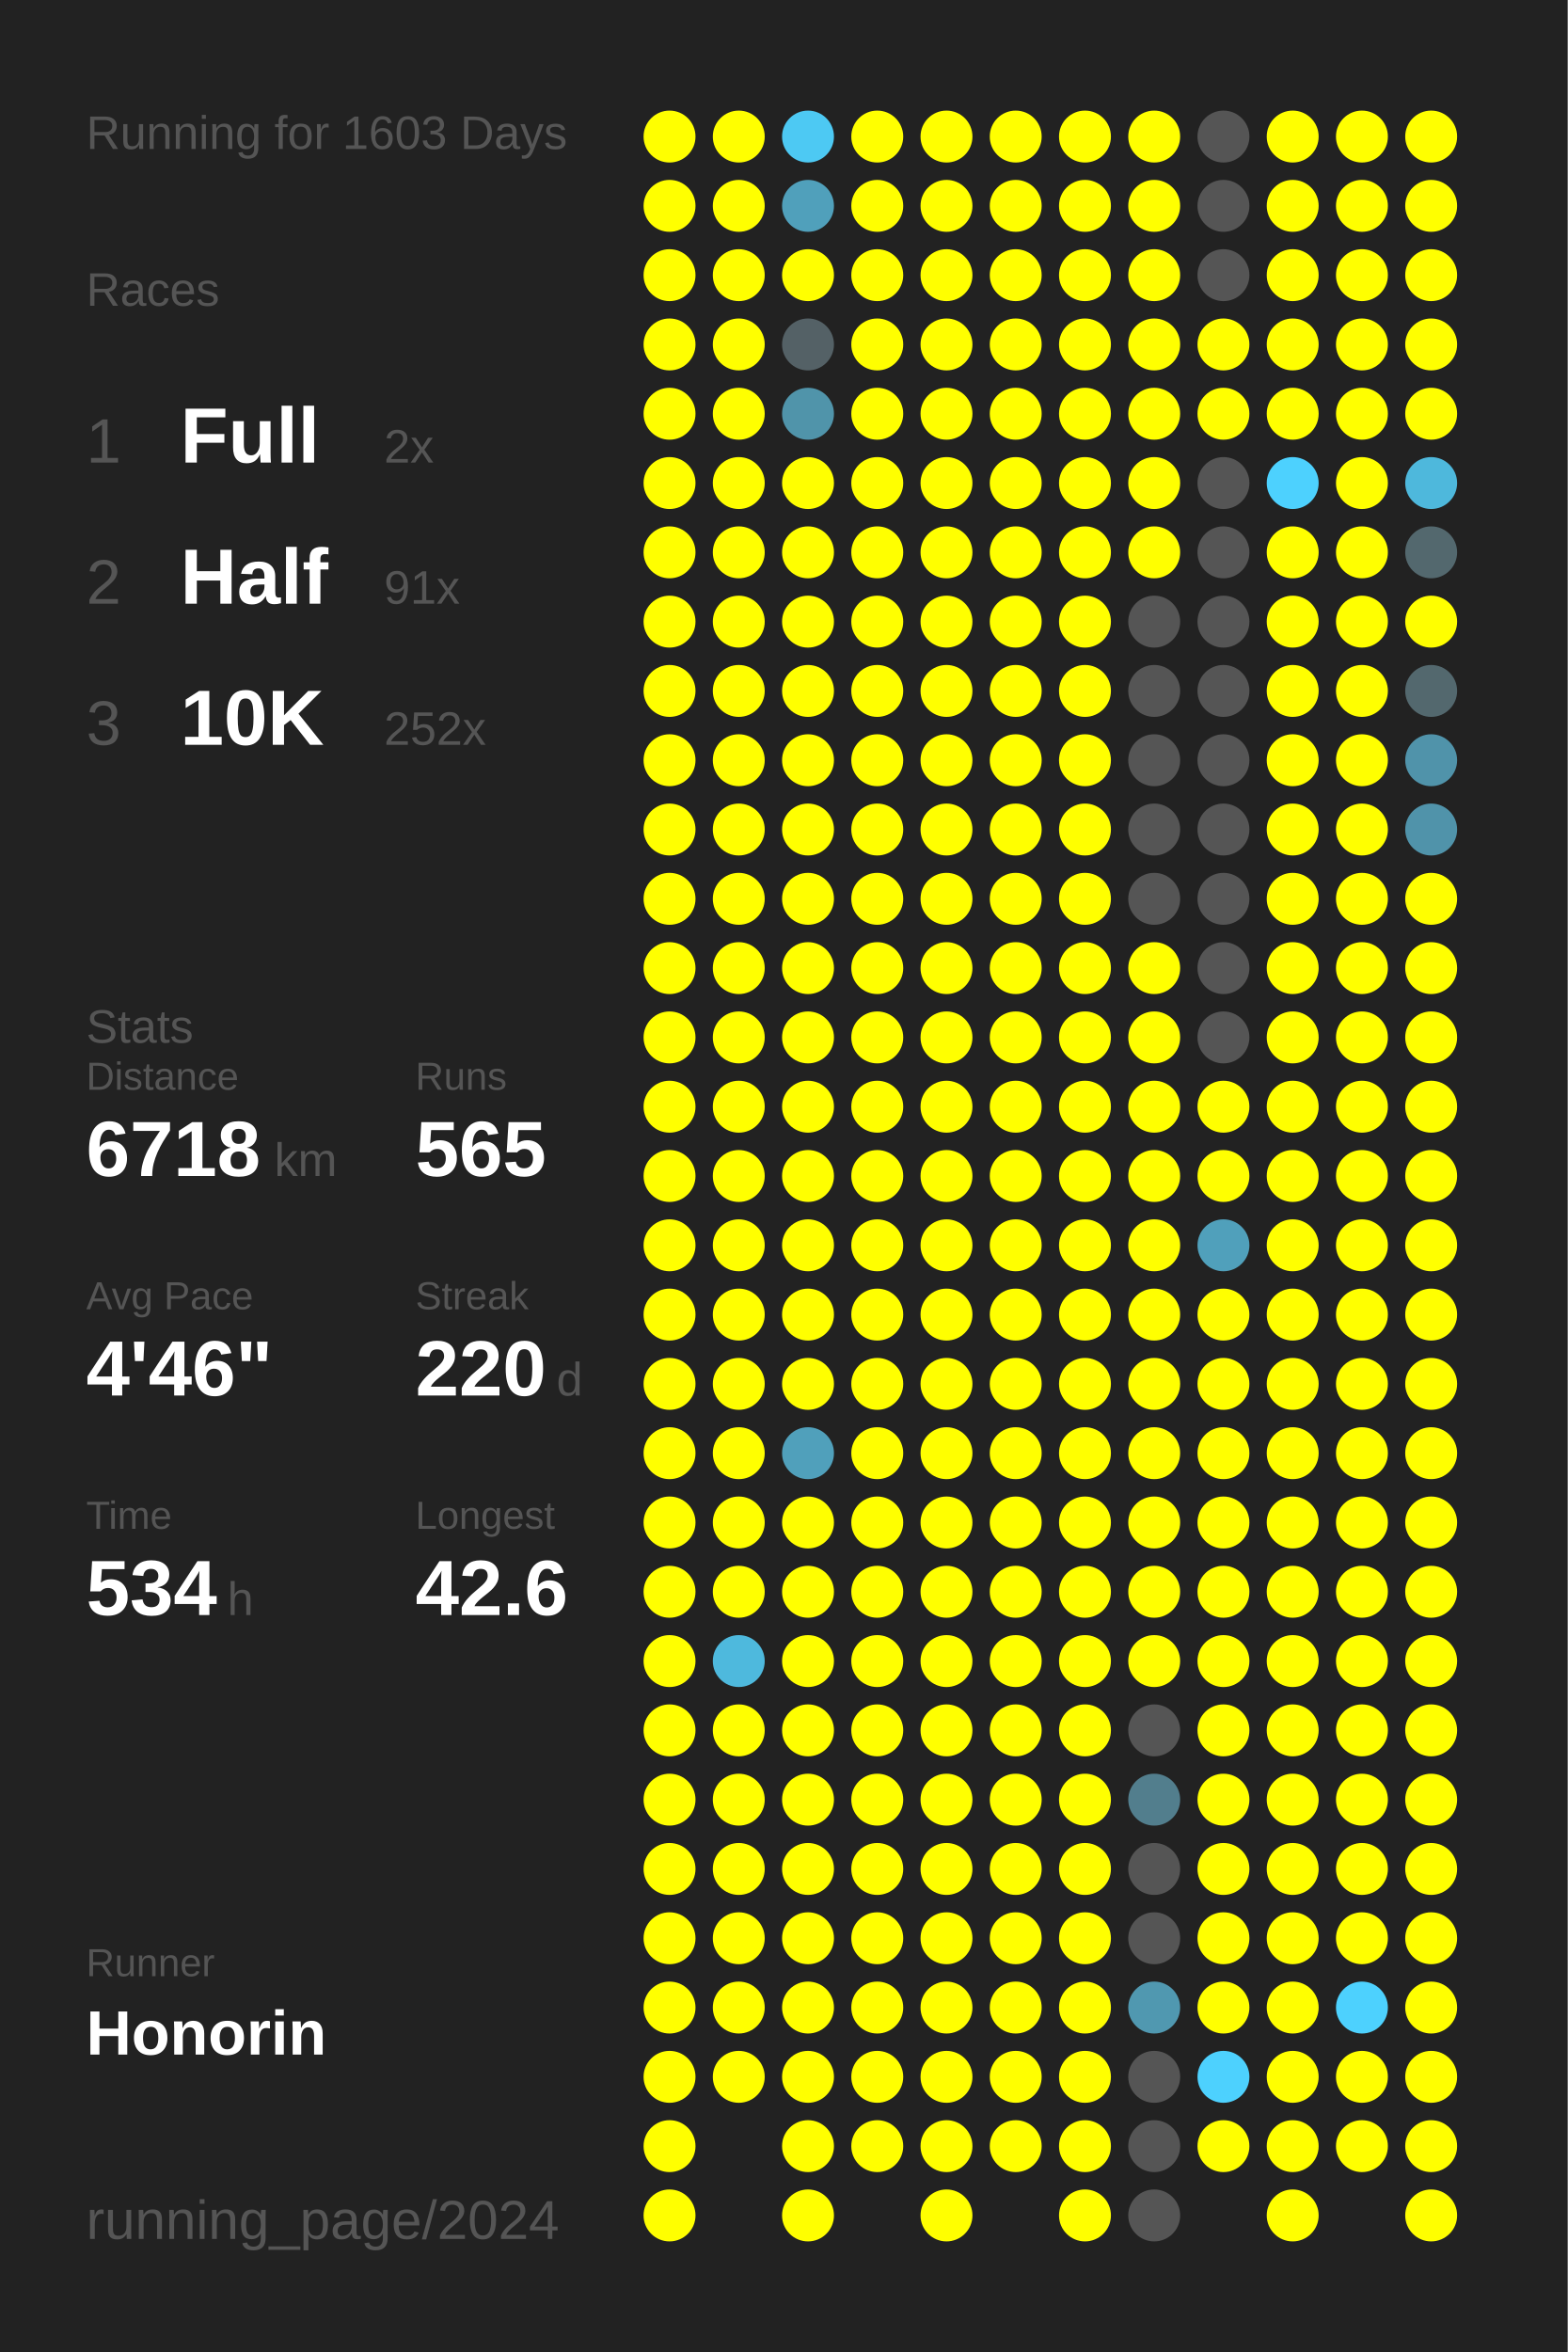
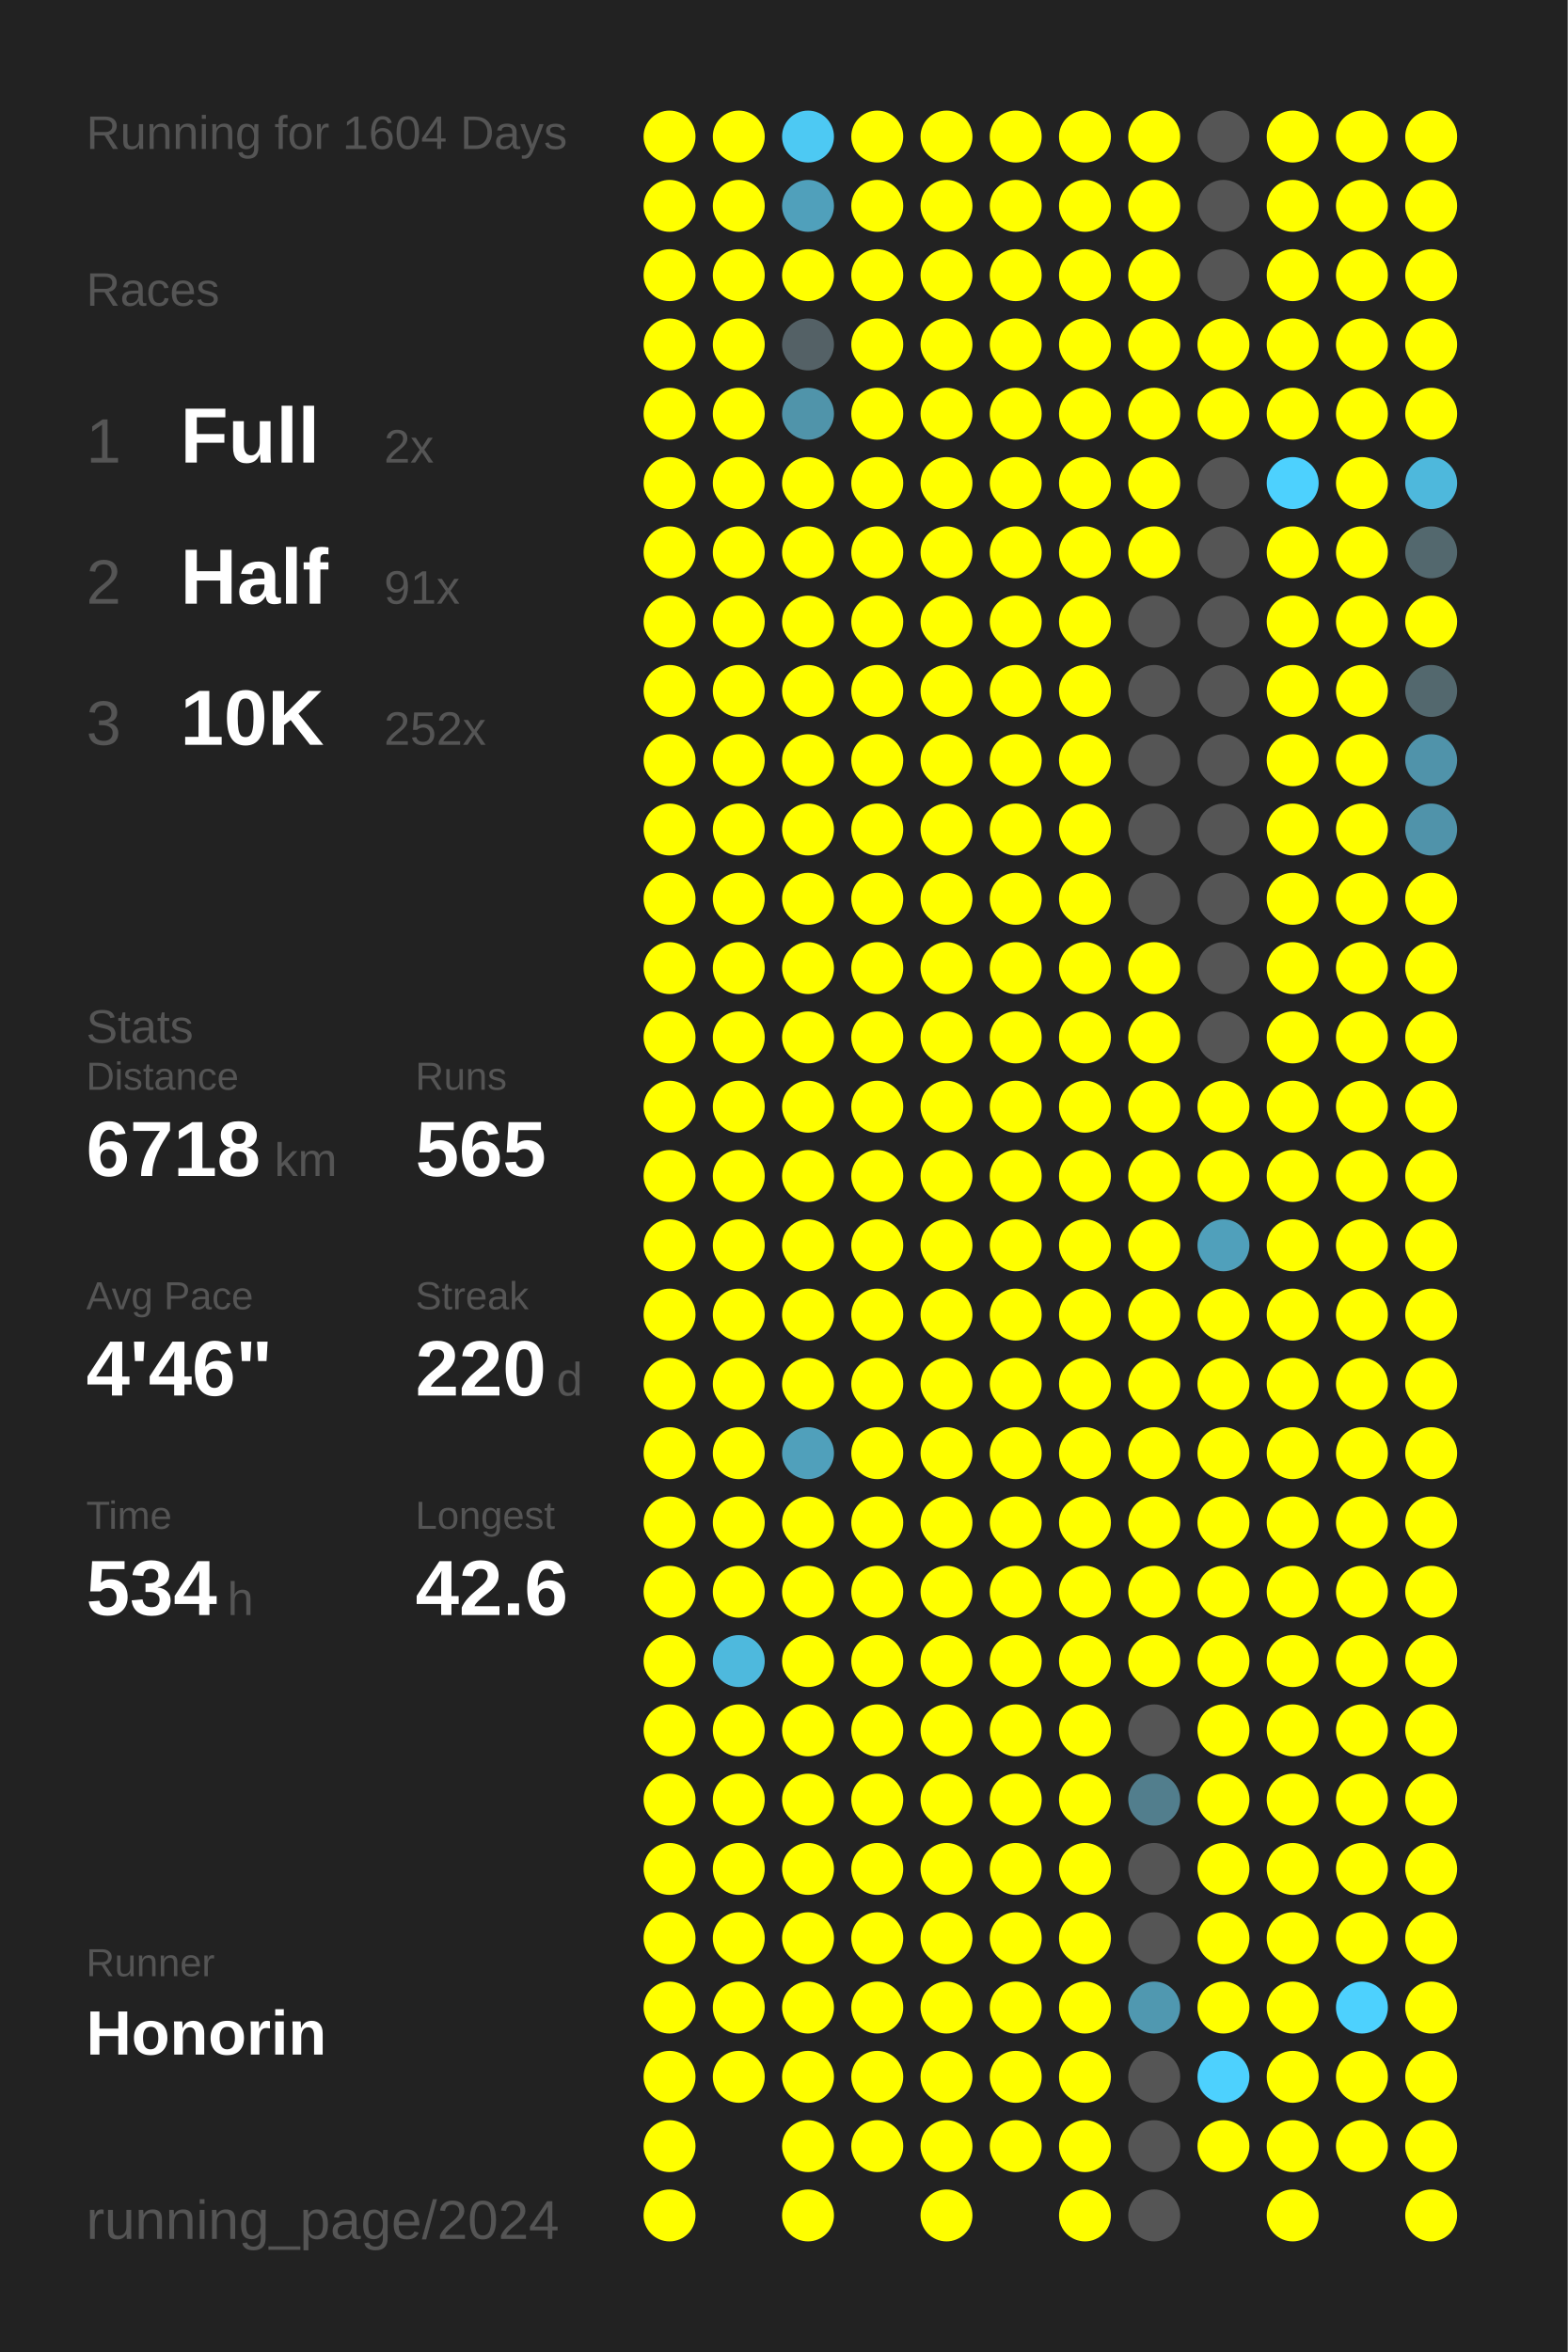
<svg xmlns="http://www.w3.org/2000/svg" baseProfile="full" height="300mm" version="1.1" viewBox="0,0,200,300" width="200mm">
  <defs />
  <rect fill="#222222" height="300" width="200" x="0" y="0" />
-   <text fill="#555555" style="font-size:6px; font-family:Arial;" x="11" y="19">Running for 1603 Days</text>
+   <text fill="#555555" style="font-size:6px; font-family:Arial;" x="11" y="19">Running for 1604 Days</text>
  <text fill="#555555" style="font-size:6px; font-family:Arial;" x="11" y="39">Races</text>
  <text fill="#555555" style="font-size:8px; font-family:Arial;" x="11" y="59">1</text>
  <text fill="#FFFFFF" style="font-size:10px; font-family:Arial; font-weight:bold;" x="23" y="59">Full</text>
  <text fill="#555555" style="font-size:6px; font-family:Arial;" x="49" y="59">2x</text>
  <text fill="#555555" style="font-size:8px; font-family:Arial;" x="11" y="77">2</text>
  <text fill="#FFFFFF" style="font-size:10px; font-family:Arial; font-weight:bold;" x="23" y="77">Half</text>
  <text fill="#555555" style="font-size:6px; font-family:Arial;" x="49" y="77">91x</text>
  <text fill="#555555" style="font-size:8px; font-family:Arial;" x="11" y="95">3</text>
  <text fill="#FFFFFF" style="font-size:10px; font-family:Arial; font-weight:bold;" x="23" y="95">10K</text>
  <text fill="#555555" style="font-size:6px; font-family:Arial;" x="49" y="95">252x</text>
  <text fill="#555555" style="font-size:6px; font-family:Arial;" x="11" y="133">Stats</text>
  <text fill="#555555" style="font-size:5px; font-family:Arial;" x="11" y="139">Distance</text>
  <text fill="#FFFFFF" style="font-size:10px; font-family:Arial; font-weight:bold;" x="11" y="150">6718</text>
  <text fill="#555555" style="font-size:6px; font-family:Arial;" x="35" y="150">km</text>
  <text fill="#555555" style="font-size:5px; font-family:Arial;" x="53" y="139">Runs</text>
  <text fill="#FFFFFF" style="font-size:10px; font-family:Arial; font-weight:bold;" x="53" y="150">565</text>
  <text fill="#555555" style="font-size:5px; font-family:Arial;" x="11" y="167">Avg Pace</text>
  <text fill="#FFFFFF" style="font-size:10px; font-family:Arial; font-weight:bold;" x="11" y="178">4'46"</text>
  <text fill="#555555" style="font-size:5px; font-family:Arial;" x="53" y="167">Streak</text>
  <text fill="#FFFFFF" style="font-size:10px; font-family:Arial; font-weight:bold;" x="53" y="178">220</text>
  <text fill="#555555" style="font-size:6px; font-family:Arial;" x="71" y="178">d</text>
  <text fill="#555555" style="font-size:5px; font-family:Arial;" x="11" y="195">Time</text>
  <text fill="#FFFFFF" style="font-size:10px; font-family:Arial; font-weight:bold;" x="11" y="206">534</text>
  <text fill="#555555" style="font-size:6px; font-family:Arial;" x="29" y="206">h</text>
  <text fill="#555555" style="font-size:5px; font-family:Arial;" x="53" y="195">Longest</text>
  <text fill="#FFFFFF" style="font-size:10px; font-family:Arial; font-weight:bold;" x="53" y="206">42.6</text>
  <text fill="#555555" style="font-size:5px; font-family:Arial;" x="11" y="252.065">Runner</text>
  <text fill="#FFFFFF" style="font-size:8px; font-family:Arial; font-weight:bold;" x="11" y="262.065">Honorin</text>
  <text fill="#555555" style="font-size:7px; font-family:Arial;" x="11" y="285.581">running_page/2024</text>
  <circle cx="85.417" cy="17.419" fill="#FFFF00" r="3.312" />
  <circle cx="85.417" cy="26.258" fill="#FFFF00" r="3.312" />
  <circle cx="85.417" cy="35.097" fill="#FFFF00" r="3.312" />
  <circle cx="85.417" cy="43.935" fill="#FFFF00" r="3.312" />
  <circle cx="85.417" cy="52.774" fill="#FFFF00" r="3.312" />
  <circle cx="85.417" cy="61.613" fill="#FFFF00" r="3.312" />
  <circle cx="85.417" cy="70.452" fill="#FFFF00" r="3.312" />
  <circle cx="85.417" cy="79.29" fill="#FFFF00" r="3.312" />
  <circle cx="85.417" cy="88.129" fill="#FFFF00" r="3.312" />
  <circle cx="85.417" cy="96.968" fill="#FFFF00" r="3.312" />
  <circle cx="85.417" cy="105.806" fill="#FFFF00" r="3.312" />
  <circle cx="85.417" cy="114.645" fill="#FFFF00" r="3.312" />
  <circle cx="85.417" cy="123.484" fill="#FFFF00" r="3.312" />
  <circle cx="85.417" cy="132.323" fill="#FFFF00" r="3.312" />
  <circle cx="85.417" cy="141.161" fill="#FFFF00" r="3.312" />
  <circle cx="85.417" cy="150" fill="#FFFF00" r="3.312" />
  <circle cx="85.417" cy="158.839" fill="#FFFF00" r="3.312" />
  <circle cx="85.417" cy="167.677" fill="#FFFF00" r="3.312" />
  <circle cx="85.417" cy="176.516" fill="#FFFF00" r="3.312" />
  <circle cx="85.417" cy="185.355" fill="#FFFF00" r="3.312" />
  <circle cx="85.417" cy="194.194" fill="#FFFF00" r="3.312" />
  <circle cx="85.417" cy="203.032" fill="#FFFF00" r="3.312" />
  <circle cx="85.417" cy="211.871" fill="#FFFF00" r="3.312" />
  <circle cx="85.417" cy="220.71" fill="#FFFF00" r="3.312" />
  <circle cx="85.417" cy="229.548" fill="#FFFF00" r="3.312" />
  <circle cx="85.417" cy="238.387" fill="#FFFF00" r="3.312" />
  <circle cx="85.417" cy="247.226" fill="#FFFF00" r="3.312" />
  <circle cx="85.417" cy="256.065" fill="#FFFF00" r="3.312" />
  <circle cx="85.417" cy="264.903" fill="#FFFF00" r="3.312" />
  <circle cx="85.417" cy="273.742" fill="#FFFF00" r="3.312" />
  <circle cx="85.417" cy="282.581" fill="#FFFF00" r="3.312" />
  <circle cx="94.25" cy="17.419" fill="#FFFF00" r="3.312" />
  <circle cx="94.25" cy="26.258" fill="#FFFF00" r="3.312" />
  <circle cx="94.25" cy="35.097" fill="#FFFF00" r="3.312" />
  <circle cx="94.25" cy="43.935" fill="#FFFF00" r="3.312" />
  <circle cx="94.25" cy="52.774" fill="#FFFF00" r="3.312" />
  <circle cx="94.25" cy="61.613" fill="#FFFF00" r="3.312" />
  <circle cx="94.25" cy="70.452" fill="#FFFF00" r="3.312" />
  <circle cx="94.25" cy="79.29" fill="#FFFF00" r="3.312" />
  <circle cx="94.25" cy="88.129" fill="#FFFF00" r="3.312" />
  <circle cx="94.25" cy="96.968" fill="#FFFF00" r="3.312" />
  <circle cx="94.25" cy="105.806" fill="#FFFF00" r="3.312" />
  <circle cx="94.25" cy="114.645" fill="#FFFF00" r="3.312" />
  <circle cx="94.25" cy="123.484" fill="#FFFF00" r="3.312" />
  <circle cx="94.25" cy="132.323" fill="#FFFF00" r="3.312" />
  <circle cx="94.25" cy="141.161" fill="#FFFF00" r="3.312" />
  <circle cx="94.25" cy="150" fill="#FFFF00" r="3.312" />
  <circle cx="94.25" cy="158.839" fill="#FFFF00" r="3.312" />
  <circle cx="94.25" cy="167.677" fill="#FFFF00" r="3.312" />
  <circle cx="94.25" cy="176.516" fill="#FFFF00" r="3.312" />
  <circle cx="94.25" cy="185.355" fill="#FFFF00" r="3.312" />
  <circle cx="94.25" cy="194.194" fill="#FFFF00" r="3.312" />
  <circle cx="94.25" cy="203.032" fill="#FFFF00" r="3.312" />
  <circle cx="94.25" cy="211.871" fill="#4eb9dd" r="3.312" />
  <circle cx="94.25" cy="220.71" fill="#FFFF00" r="3.312" />
  <circle cx="94.25" cy="229.548" fill="#FFFF00" r="3.312" />
  <circle cx="94.25" cy="238.387" fill="#FFFF00" r="3.312" />
  <circle cx="94.25" cy="247.226" fill="#FFFF00" r="3.312" />
  <circle cx="94.25" cy="256.065" fill="#FFFF00" r="3.312" />
  <circle cx="94.25" cy="264.903" fill="#FFFF00" r="3.312" />
  <circle cx="103.083" cy="17.419" fill="#4dc9f3" r="3.312" />
  <circle cx="103.083" cy="26.258" fill="#50a0bb" r="3.312" />
  <circle cx="103.083" cy="35.097" fill="#FFFF00" r="3.312" />
  <circle cx="103.083" cy="43.935" fill="#546166" r="3.312" />
  <circle cx="103.083" cy="52.774" fill="#5094aa" r="3.312" />
  <circle cx="103.083" cy="61.613" fill="#FFFF00" r="3.312" />
  <circle cx="103.083" cy="70.452" fill="#FFFF00" r="3.312" />
  <circle cx="103.083" cy="79.29" fill="#FFFF00" r="3.312" />
  <circle cx="103.083" cy="88.129" fill="#FFFF00" r="3.312" />
  <circle cx="103.083" cy="96.968" fill="#FFFF00" r="3.312" />
  <circle cx="103.083" cy="105.806" fill="#FFFF00" r="3.312" />
  <circle cx="103.083" cy="114.645" fill="#FFFF00" r="3.312" />
  <circle cx="103.083" cy="123.484" fill="#FFFF00" r="3.312" />
  <circle cx="103.083" cy="132.323" fill="#FFFF00" r="3.312" />
  <circle cx="103.083" cy="141.161" fill="#FFFF00" r="3.312" />
  <circle cx="103.083" cy="150" fill="#FFFF00" r="3.312" />
  <circle cx="103.083" cy="158.839" fill="#FFFF00" r="3.312" />
  <circle cx="103.083" cy="167.677" fill="#FFFF00" r="3.312" />
  <circle cx="103.083" cy="176.516" fill="#FFFF00" r="3.312" />
  <circle cx="103.083" cy="185.355" fill="#50a0bb" r="3.312" />
  <circle cx="103.083" cy="194.194" fill="#FFFF00" r="3.312" />
  <circle cx="103.083" cy="203.032" fill="#FFFF00" r="3.312" />
  <circle cx="103.083" cy="211.871" fill="#FFFF00" r="3.312" />
  <circle cx="103.083" cy="220.71" fill="#FFFF00" r="3.312" />
  <circle cx="103.083" cy="229.548" fill="#FFFF00" r="3.312" />
  <circle cx="103.083" cy="238.387" fill="#FFFF00" r="3.312" />
  <circle cx="103.083" cy="247.226" fill="#FFFF00" r="3.312" />
  <circle cx="103.083" cy="256.065" fill="#FFFF00" r="3.312" />
  <circle cx="103.083" cy="264.903" fill="#FFFF00" r="3.312" />
  <circle cx="103.083" cy="273.742" fill="#FFFF00" r="3.312" />
  <circle cx="103.083" cy="282.581" fill="#FFFF00" r="3.312" />
  <circle cx="111.917" cy="17.419" fill="#FFFF00" r="3.312" />
  <circle cx="111.917" cy="26.258" fill="#FFFF00" r="3.312" />
  <circle cx="111.917" cy="35.097" fill="#FFFF00" r="3.312" />
  <circle cx="111.917" cy="43.935" fill="#FFFF00" r="3.312" />
  <circle cx="111.917" cy="52.774" fill="#FFFF00" r="3.312" />
  <circle cx="111.917" cy="61.613" fill="#FFFF00" r="3.312" />
  <circle cx="111.917" cy="70.452" fill="#FFFF00" r="3.312" />
  <circle cx="111.917" cy="79.29" fill="#FFFF00" r="3.312" />
  <circle cx="111.917" cy="88.129" fill="#FFFF00" r="3.312" />
  <circle cx="111.917" cy="96.968" fill="#FFFF00" r="3.312" />
  <circle cx="111.917" cy="105.806" fill="#FFFF00" r="3.312" />
  <circle cx="111.917" cy="114.645" fill="#FFFF00" r="3.312" />
  <circle cx="111.917" cy="123.484" fill="#FFFF00" r="3.312" />
  <circle cx="111.917" cy="132.323" fill="#FFFF00" r="3.312" />
  <circle cx="111.917" cy="141.161" fill="#FFFF00" r="3.312" />
  <circle cx="111.917" cy="150" fill="#FFFF00" r="3.312" />
  <circle cx="111.917" cy="158.839" fill="#FFFF00" r="3.312" />
  <circle cx="111.917" cy="167.677" fill="#FFFF00" r="3.312" />
  <circle cx="111.917" cy="176.516" fill="#FFFF00" r="3.312" />
  <circle cx="111.917" cy="185.355" fill="#FFFF00" r="3.312" />
  <circle cx="111.917" cy="194.194" fill="#FFFF00" r="3.312" />
  <circle cx="111.917" cy="203.032" fill="#FFFF00" r="3.312" />
  <circle cx="111.917" cy="211.871" fill="#FFFF00" r="3.312" />
  <circle cx="111.917" cy="220.71" fill="#FFFF00" r="3.312" />
  <circle cx="111.917" cy="229.548" fill="#FFFF00" r="3.312" />
  <circle cx="111.917" cy="238.387" fill="#FFFF00" r="3.312" />
  <circle cx="111.917" cy="247.226" fill="#FFFF00" r="3.312" />
  <circle cx="111.917" cy="256.065" fill="#FFFF00" r="3.312" />
  <circle cx="111.917" cy="264.903" fill="#FFFF00" r="3.312" />
  <circle cx="111.917" cy="273.742" fill="#FFFF00" r="3.312" />
  <circle cx="120.75" cy="17.419" fill="#FFFF00" r="3.312" />
  <circle cx="120.75" cy="26.258" fill="#FFFF00" r="3.312" />
  <circle cx="120.75" cy="35.097" fill="#FFFF00" r="3.312" />
  <circle cx="120.75" cy="43.935" fill="#FFFF00" r="3.312" />
  <circle cx="120.75" cy="52.774" fill="#FFFF00" r="3.312" />
  <circle cx="120.75" cy="61.613" fill="#FFFF00" r="3.312" />
  <circle cx="120.75" cy="70.452" fill="#FFFF00" r="3.312" />
  <circle cx="120.75" cy="79.29" fill="#FFFF00" r="3.312" />
  <circle cx="120.75" cy="88.129" fill="#FFFF00" r="3.312" />
  <circle cx="120.75" cy="96.968" fill="#FFFF00" r="3.312" />
  <circle cx="120.75" cy="105.806" fill="#FFFF00" r="3.312" />
  <circle cx="120.75" cy="114.645" fill="#FFFF00" r="3.312" />
  <circle cx="120.75" cy="123.484" fill="#FFFF00" r="3.312" />
  <circle cx="120.75" cy="132.323" fill="#FFFF00" r="3.312" />
  <circle cx="120.75" cy="141.161" fill="#FFFF00" r="3.312" />
  <circle cx="120.75" cy="150" fill="#FFFF00" r="3.312" />
  <circle cx="120.75" cy="158.839" fill="#FFFF00" r="3.312" />
  <circle cx="120.75" cy="167.677" fill="#FFFF00" r="3.312" />
  <circle cx="120.75" cy="176.516" fill="#FFFF00" r="3.312" />
  <circle cx="120.75" cy="185.355" fill="#FFFF00" r="3.312" />
  <circle cx="120.75" cy="194.194" fill="#FFFF00" r="3.312" />
  <circle cx="120.75" cy="203.032" fill="#FFFF00" r="3.312" />
  <circle cx="120.75" cy="211.871" fill="#FFFF00" r="3.312" />
  <circle cx="120.75" cy="220.71" fill="#FFFF00" r="3.312" />
  <circle cx="120.75" cy="229.548" fill="#FFFF00" r="3.312" />
  <circle cx="120.75" cy="238.387" fill="#FFFF00" r="3.312" />
  <circle cx="120.75" cy="247.226" fill="#FFFF00" r="3.312" />
  <circle cx="120.75" cy="256.065" fill="#FFFF00" r="3.312" />
  <circle cx="120.75" cy="264.903" fill="#FFFF00" r="3.312" />
  <circle cx="120.75" cy="273.742" fill="#FFFF00" r="3.312" />
  <circle cx="120.75" cy="282.581" fill="#FFFF00" r="3.312" />
  <circle cx="129.583" cy="17.419" fill="#FFFF00" r="3.312" />
  <circle cx="129.583" cy="26.258" fill="#FFFF00" r="3.312" />
  <circle cx="129.583" cy="35.097" fill="#FFFF00" r="3.312" />
  <circle cx="129.583" cy="43.935" fill="#FFFF00" r="3.312" />
  <circle cx="129.583" cy="52.774" fill="#FFFF00" r="3.312" />
  <circle cx="129.583" cy="61.613" fill="#FFFF00" r="3.312" />
  <circle cx="129.583" cy="70.452" fill="#FFFF00" r="3.312" />
  <circle cx="129.583" cy="79.29" fill="#FFFF00" r="3.312" />
  <circle cx="129.583" cy="88.129" fill="#FFFF00" r="3.312" />
  <circle cx="129.583" cy="96.968" fill="#FFFF00" r="3.312" />
  <circle cx="129.583" cy="105.806" fill="#FFFF00" r="3.312" />
  <circle cx="129.583" cy="114.645" fill="#FFFF00" r="3.312" />
  <circle cx="129.583" cy="123.484" fill="#FFFF00" r="3.312" />
  <circle cx="129.583" cy="132.323" fill="#FFFF00" r="3.312" />
  <circle cx="129.583" cy="141.161" fill="#FFFF00" r="3.312" />
  <circle cx="129.583" cy="150" fill="#FFFF00" r="3.312" />
  <circle cx="129.583" cy="158.839" fill="#FFFF00" r="3.312" />
  <circle cx="129.583" cy="167.677" fill="#FFFF00" r="3.312" />
  <circle cx="129.583" cy="176.516" fill="#FFFF00" r="3.312" />
  <circle cx="129.583" cy="185.355" fill="#FFFF00" r="3.312" />
  <circle cx="129.583" cy="194.194" fill="#FFFF00" r="3.312" />
  <circle cx="129.583" cy="203.032" fill="#FFFF00" r="3.312" />
  <circle cx="129.583" cy="211.871" fill="#FFFF00" r="3.312" />
  <circle cx="129.583" cy="220.71" fill="#FFFF00" r="3.312" />
  <circle cx="129.583" cy="229.548" fill="#FFFF00" r="3.312" />
  <circle cx="129.583" cy="238.387" fill="#FFFF00" r="3.312" />
  <circle cx="129.583" cy="247.226" fill="#FFFF00" r="3.312" />
  <circle cx="129.583" cy="256.065" fill="#FFFF00" r="3.312" />
  <circle cx="129.583" cy="264.903" fill="#FFFF00" r="3.312" />
  <circle cx="129.583" cy="273.742" fill="#FFFF00" r="3.312" />
  <circle cx="138.417" cy="17.419" fill="#FFFF00" r="3.312" />
  <circle cx="138.417" cy="26.258" fill="#FFFF00" r="3.312" />
  <circle cx="138.417" cy="35.097" fill="#FFFF00" r="3.312" />
  <circle cx="138.417" cy="43.935" fill="#FFFF00" r="3.312" />
  <circle cx="138.417" cy="52.774" fill="#FFFF00" r="3.312" />
  <circle cx="138.417" cy="61.613" fill="#FFFF00" r="3.312" />
  <circle cx="138.417" cy="70.452" fill="#FFFF00" r="3.312" />
  <circle cx="138.417" cy="79.29" fill="#FFFF00" r="3.312" />
  <circle cx="138.417" cy="88.129" fill="#FFFF00" r="3.312" />
  <circle cx="138.417" cy="96.968" fill="#FFFF00" r="3.312" />
  <circle cx="138.417" cy="105.806" fill="#FFFF00" r="3.312" />
  <circle cx="138.417" cy="114.645" fill="#FFFF00" r="3.312" />
  <circle cx="138.417" cy="123.484" fill="#FFFF00" r="3.312" />
  <circle cx="138.417" cy="132.323" fill="#FFFF00" r="3.312" />
  <circle cx="138.417" cy="141.161" fill="#FFFF00" r="3.312" />
  <circle cx="138.417" cy="150" fill="#FFFF00" r="3.312" />
  <circle cx="138.417" cy="158.839" fill="#FFFF00" r="3.312" />
  <circle cx="138.417" cy="167.677" fill="#FFFF00" r="3.312" />
  <circle cx="138.417" cy="176.516" fill="#FFFF00" r="3.312" />
  <circle cx="138.417" cy="185.355" fill="#FFFF00" r="3.312" />
  <circle cx="138.417" cy="194.194" fill="#FFFF00" r="3.312" />
  <circle cx="138.417" cy="203.032" fill="#FFFF00" r="3.312" />
  <circle cx="138.417" cy="211.871" fill="#FFFF00" r="3.312" />
  <circle cx="138.417" cy="220.71" fill="#FFFF00" r="3.312" />
  <circle cx="138.417" cy="229.548" fill="#FFFF00" r="3.312" />
  <circle cx="138.417" cy="238.387" fill="#FFFF00" r="3.312" />
  <circle cx="138.417" cy="247.226" fill="#FFFF00" r="3.312" />
  <circle cx="138.417" cy="256.065" fill="#FFFF00" r="3.312" />
  <circle cx="138.417" cy="264.903" fill="#FFFF00" r="3.312" />
  <circle cx="138.417" cy="273.742" fill="#FFFF00" r="3.312" />
  <circle cx="138.417" cy="282.581" fill="#FFFF00" r="3.312" />
  <circle cx="147.25" cy="17.419" fill="#FFFF00" r="3.312" />
  <circle cx="147.25" cy="26.258" fill="#FFFF00" r="3.312" />
  <circle cx="147.25" cy="35.097" fill="#FFFF00" r="3.312" />
  <circle cx="147.25" cy="43.935" fill="#FFFF00" r="3.312" />
  <circle cx="147.25" cy="52.774" fill="#FFFF00" r="3.312" />
  <circle cx="147.25" cy="61.613" fill="#FFFF00" r="3.312" />
  <circle cx="147.25" cy="70.452" fill="#FFFF00" r="3.312" />
  <circle cx="147.25" cy="79.29" fill="#555555" r="3.312" />
  <circle cx="147.25" cy="88.129" fill="#555555" r="3.312" />
  <circle cx="147.25" cy="96.968" fill="#555555" r="3.312" />
  <circle cx="147.25" cy="105.806" fill="#555555" r="3.312" />
  <circle cx="147.25" cy="114.645" fill="#555555" r="3.312" />
  <circle cx="147.25" cy="123.484" fill="#FFFF00" r="3.312" />
  <circle cx="147.25" cy="132.323" fill="#FFFF00" r="3.312" />
  <circle cx="147.25" cy="141.161" fill="#FFFF00" r="3.312" />
  <circle cx="147.25" cy="150" fill="#FFFF00" r="3.312" />
  <circle cx="147.25" cy="158.839" fill="#FFFF00" r="3.312" />
  <circle cx="147.25" cy="167.677" fill="#FFFF00" r="3.312" />
  <circle cx="147.25" cy="176.516" fill="#FFFF00" r="3.312" />
  <circle cx="147.25" cy="185.355" fill="#FFFF00" r="3.312" />
  <circle cx="147.25" cy="194.194" fill="#FFFF00" r="3.312" />
  <circle cx="147.25" cy="203.032" fill="#FFFF00" r="3.312" />
  <circle cx="147.25" cy="211.871" fill="#FFFF00" r="3.312" />
  <circle cx="147.25" cy="220.71" fill="#555555" r="3.312" />
  <circle cx="147.25" cy="229.548" fill="#527e8d" r="3.312" />
  <circle cx="147.25" cy="238.387" fill="#555555" r="3.312" />
  <circle cx="147.25" cy="247.226" fill="#555555" r="3.312" />
  <circle cx="147.25" cy="256.065" fill="#5098b0" r="3.312" />
  <circle cx="147.25" cy="264.903" fill="#555555" r="3.312" />
  <circle cx="147.25" cy="273.742" fill="#555555" r="3.312" />
  <circle cx="147.25" cy="282.581" fill="#555555" r="3.312" />
  <circle cx="156.083" cy="17.419" fill="#555555" r="3.312" />
  <circle cx="156.083" cy="26.258" fill="#555555" r="3.312" />
  <circle cx="156.083" cy="35.097" fill="#555555" r="3.312" />
  <circle cx="156.083" cy="43.935" fill="#FFFF00" r="3.312" />
  <circle cx="156.083" cy="52.774" fill="#FFFF00" r="3.312" />
  <circle cx="156.083" cy="61.613" fill="#555555" r="3.312" />
  <circle cx="156.083" cy="70.452" fill="#555555" r="3.312" />
  <circle cx="156.083" cy="79.29" fill="#555555" r="3.312" />
  <circle cx="156.083" cy="88.129" fill="#555555" r="3.312" />
  <circle cx="156.083" cy="96.968" fill="#555555" r="3.312" />
  <circle cx="156.083" cy="105.806" fill="#555555" r="3.312" />
  <circle cx="156.083" cy="114.645" fill="#555555" r="3.312" />
  <circle cx="156.083" cy="123.484" fill="#555555" r="3.312" />
  <circle cx="156.083" cy="132.323" fill="#555555" r="3.312" />
  <circle cx="156.083" cy="141.161" fill="#FFFF00" r="3.312" />
  <circle cx="156.083" cy="150" fill="#FFFF00" r="3.312" />
  <circle cx="156.083" cy="158.839" fill="#50a0bb" r="3.312" />
  <circle cx="156.083" cy="167.677" fill="#FFFF00" r="3.312" />
  <circle cx="156.083" cy="176.516" fill="#FFFF00" r="3.312" />
  <circle cx="156.083" cy="185.355" fill="#FFFF00" r="3.312" />
  <circle cx="156.083" cy="194.194" fill="#FFFF00" r="3.312" />
  <circle cx="156.083" cy="203.032" fill="#FFFF00" r="3.312" />
  <circle cx="156.083" cy="211.871" fill="#FFFF00" r="3.312" />
  <circle cx="156.083" cy="220.71" fill="#FFFF00" r="3.312" />
  <circle cx="156.083" cy="229.548" fill="#FFFF00" r="3.312" />
  <circle cx="156.083" cy="238.387" fill="#FFFF00" r="3.312" />
  <circle cx="156.083" cy="247.226" fill="#FFFF00" r="3.312" />
  <circle cx="156.083" cy="256.065" fill="#FFFF00" r="3.312" />
  <circle cx="156.083" cy="264.903" fill="#4dd1fe" r="3.312" />
  <circle cx="156.083" cy="273.742" fill="#FFFF00" r="3.312" />
  <circle cx="164.917" cy="17.419" fill="#FFFF00" r="3.312" />
  <circle cx="164.917" cy="26.258" fill="#FFFF00" r="3.312" />
  <circle cx="164.917" cy="35.097" fill="#FFFF00" r="3.312" />
  <circle cx="164.917" cy="43.935" fill="#FFFF00" r="3.312" />
  <circle cx="164.917" cy="52.774" fill="#FFFF00" r="3.312" />
  <circle cx="164.917" cy="61.613" fill="#4dd1fe" r="3.312" />
  <circle cx="164.917" cy="70.452" fill="#FFFF00" r="3.312" />
  <circle cx="164.917" cy="79.29" fill="#FFFF00" r="3.312" />
  <circle cx="164.917" cy="88.129" fill="#FFFF00" r="3.312" />
  <circle cx="164.917" cy="96.968" fill="#FFFF00" r="3.312" />
  <circle cx="164.917" cy="105.806" fill="#FFFF00" r="3.312" />
  <circle cx="164.917" cy="114.645" fill="#FFFF00" r="3.312" />
  <circle cx="164.917" cy="123.484" fill="#FFFF00" r="3.312" />
  <circle cx="164.917" cy="132.323" fill="#FFFF00" r="3.312" />
  <circle cx="164.917" cy="141.161" fill="#FFFF00" r="3.312" />
  <circle cx="164.917" cy="150" fill="#FFFF00" r="3.312" />
  <circle cx="164.917" cy="158.839" fill="#FFFF00" r="3.312" />
  <circle cx="164.917" cy="167.677" fill="#FFFF00" r="3.312" />
  <circle cx="164.917" cy="176.516" fill="#FFFF00" r="3.312" />
  <circle cx="164.917" cy="185.355" fill="#FFFF00" r="3.312" />
  <circle cx="164.917" cy="194.194" fill="#FFFF00" r="3.312" />
  <circle cx="164.917" cy="203.032" fill="#FFFF00" r="3.312" />
  <circle cx="164.917" cy="211.871" fill="#FFFF00" r="3.312" />
  <circle cx="164.917" cy="220.71" fill="#FFFF00" r="3.312" />
  <circle cx="164.917" cy="229.548" fill="#FFFF00" r="3.312" />
  <circle cx="164.917" cy="238.387" fill="#FFFF00" r="3.312" />
  <circle cx="164.917" cy="247.226" fill="#FFFF00" r="3.312" />
  <circle cx="164.917" cy="256.065" fill="#FFFF00" r="3.312" />
  <circle cx="164.917" cy="264.903" fill="#FFFF00" r="3.312" />
  <circle cx="164.917" cy="273.742" fill="#FFFF00" r="3.312" />
  <circle cx="164.917" cy="282.581" fill="#FFFF00" r="3.312" />
  <circle cx="173.75" cy="17.419" fill="#FFFF00" r="3.312" />
  <circle cx="173.75" cy="26.258" fill="#FFFF00" r="3.312" />
  <circle cx="173.75" cy="35.097" fill="#FFFF00" r="3.312" />
  <circle cx="173.75" cy="43.935" fill="#FFFF00" r="3.312" />
  <circle cx="173.75" cy="52.774" fill="#FFFF00" r="3.312" />
  <circle cx="173.75" cy="61.613" fill="#FFFF00" r="3.312" />
  <circle cx="173.75" cy="70.452" fill="#FFFF00" r="3.312" />
  <circle cx="173.75" cy="79.29" fill="#FFFF00" r="3.312" />
  <circle cx="173.75" cy="88.129" fill="#FFFF00" r="3.312" />
  <circle cx="173.75" cy="96.968" fill="#FFFF00" r="3.312" />
  <circle cx="173.75" cy="105.806" fill="#FFFF00" r="3.312" />
  <circle cx="173.75" cy="114.645" fill="#FFFF00" r="3.312" />
  <circle cx="173.75" cy="123.484" fill="#FFFF00" r="3.312" />
  <circle cx="173.75" cy="132.323" fill="#FFFF00" r="3.312" />
  <circle cx="173.75" cy="141.161" fill="#FFFF00" r="3.312" />
  <circle cx="173.75" cy="150" fill="#FFFF00" r="3.312" />
  <circle cx="173.75" cy="158.839" fill="#FFFF00" r="3.312" />
  <circle cx="173.75" cy="167.677" fill="#FFFF00" r="3.312" />
  <circle cx="173.75" cy="176.516" fill="#FFFF00" r="3.312" />
  <circle cx="173.75" cy="185.355" fill="#FFFF00" r="3.312" />
  <circle cx="173.75" cy="194.194" fill="#FFFF00" r="3.312" />
  <circle cx="173.75" cy="203.032" fill="#FFFF00" r="3.312" />
  <circle cx="173.75" cy="211.871" fill="#FFFF00" r="3.312" />
  <circle cx="173.75" cy="220.71" fill="#FFFF00" r="3.312" />
  <circle cx="173.75" cy="229.548" fill="#FFFF00" r="3.312" />
  <circle cx="173.75" cy="238.387" fill="#FFFF00" r="3.312" />
  <circle cx="173.75" cy="247.226" fill="#FFFF00" r="3.312" />
  <circle cx="173.75" cy="256.065" fill="#4dd1fe" r="3.312" />
  <circle cx="173.75" cy="264.903" fill="#FFFF00" r="3.312" />
  <circle cx="173.75" cy="273.742" fill="#FFFF00" r="3.312" />
  <circle cx="182.583" cy="17.419" fill="#FFFF00" r="3.312" />
  <circle cx="182.583" cy="26.258" fill="#FFFF00" r="3.312" />
  <circle cx="182.583" cy="35.097" fill="#FFFF00" r="3.312" />
  <circle cx="182.583" cy="43.935" fill="#FFFF00" r="3.312" />
  <circle cx="182.583" cy="52.774" fill="#FFFF00" r="3.312" />
  <circle cx="182.583" cy="61.613" fill="#4eb8dc" r="3.312" />
  <circle cx="182.583" cy="70.452" fill="#53686e" r="3.312" />
  <circle cx="182.583" cy="79.29" fill="#FFFF00" r="3.312" />
  <circle cx="182.583" cy="88.129" fill="#53686e" r="3.312" />
  <circle cx="182.583" cy="96.968" fill="#5093aa" r="3.312" />
  <circle cx="182.583" cy="105.806" fill="#5093aa" r="3.312" />
  <circle cx="182.583" cy="114.645" fill="#FFFF00" r="3.312" />
  <circle cx="182.583" cy="123.484" fill="#FFFF00" r="3.312" />
  <circle cx="182.583" cy="132.323" fill="#FFFF00" r="3.312" />
  <circle cx="182.583" cy="141.161" fill="#FFFF00" r="3.312" />
  <circle cx="182.583" cy="150" fill="#FFFF00" r="3.312" />
  <circle cx="182.583" cy="158.839" fill="#FFFF00" r="3.312" />
  <circle cx="182.583" cy="167.677" fill="#FFFF00" r="3.312" />
  <circle cx="182.583" cy="176.516" fill="#FFFF00" r="3.312" />
  <circle cx="182.583" cy="185.355" fill="#FFFF00" r="3.312" />
  <circle cx="182.583" cy="194.194" fill="#FFFF00" r="3.312" />
  <circle cx="182.583" cy="203.032" fill="#FFFF00" r="3.312" />
  <circle cx="182.583" cy="211.871" fill="#FFFF00" r="3.312" />
  <circle cx="182.583" cy="220.71" fill="#FFFF00" r="3.312" />
  <circle cx="182.583" cy="229.548" fill="#FFFF00" r="3.312" />
  <circle cx="182.583" cy="238.387" fill="#FFFF00" r="3.312" />
  <circle cx="182.583" cy="247.226" fill="#FFFF00" r="3.312" />
  <circle cx="182.583" cy="256.065" fill="#FFFF00" r="3.312" />
  <circle cx="182.583" cy="264.903" fill="#FFFF00" r="3.312" />
  <circle cx="182.583" cy="273.742" fill="#FFFF00" r="3.312" />
  <circle cx="182.583" cy="282.581" fill="#FFFF00" r="3.312" />
</svg>
